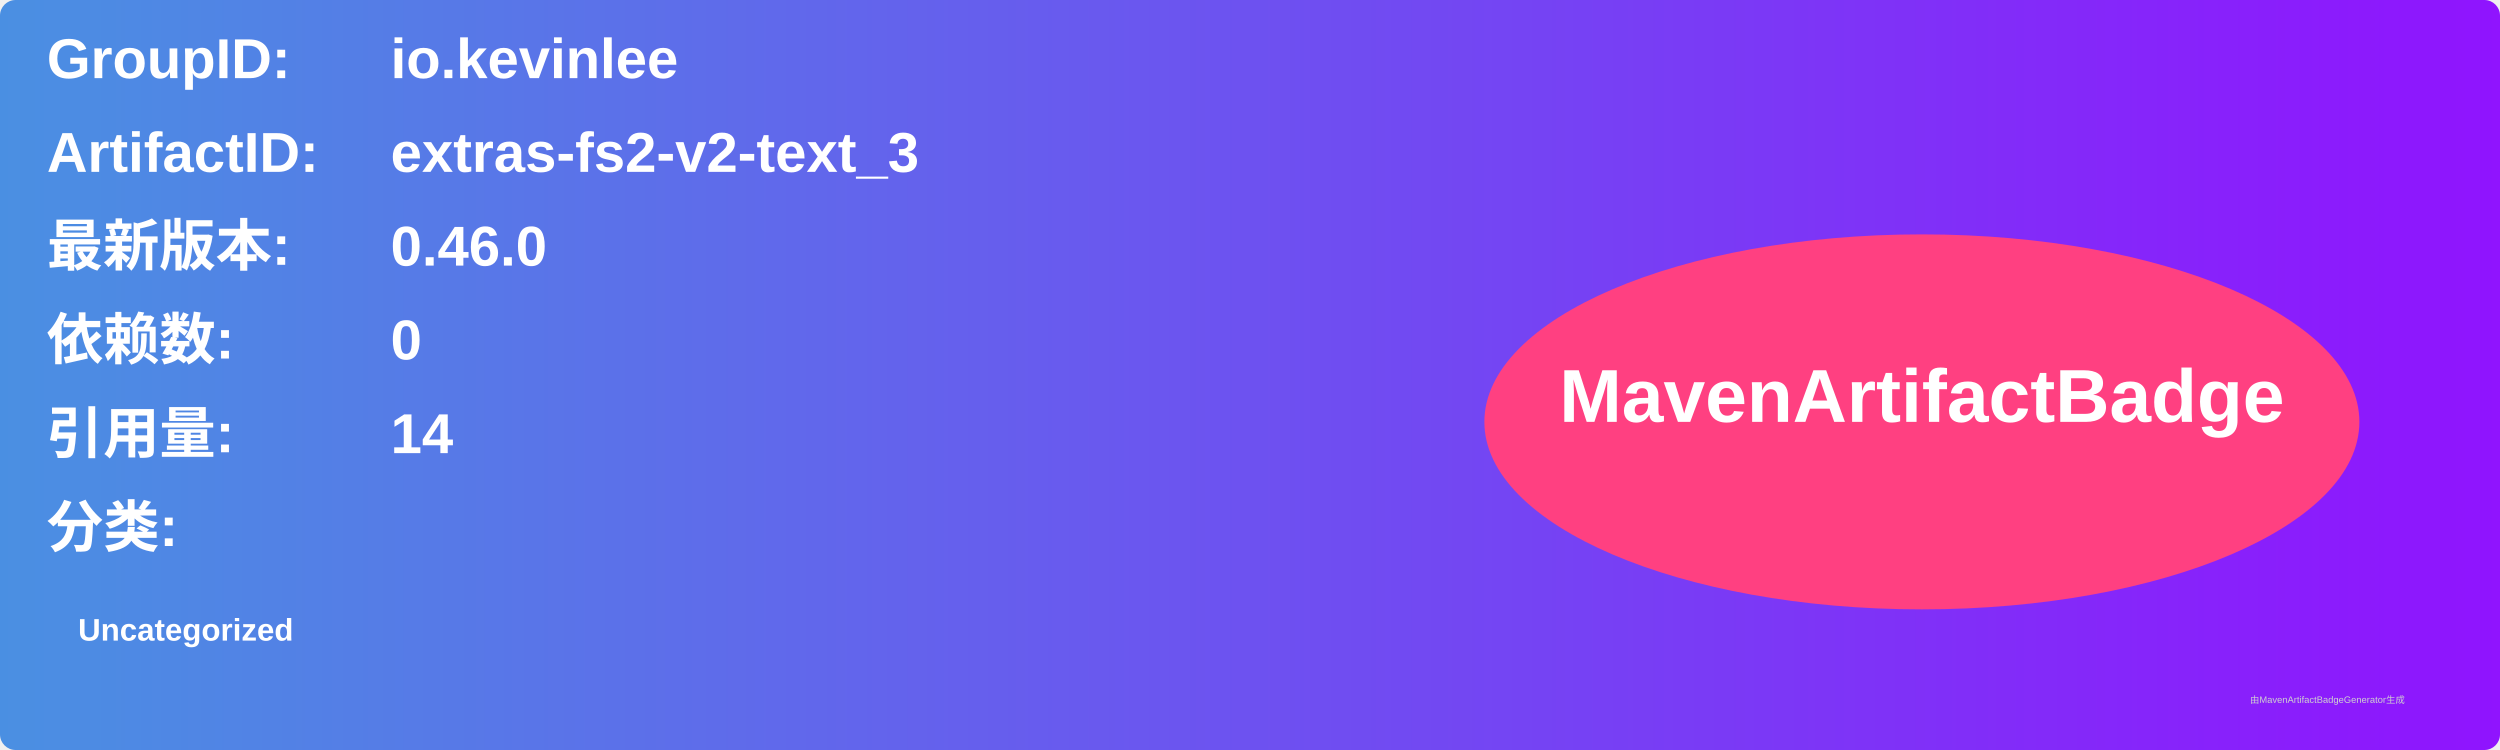
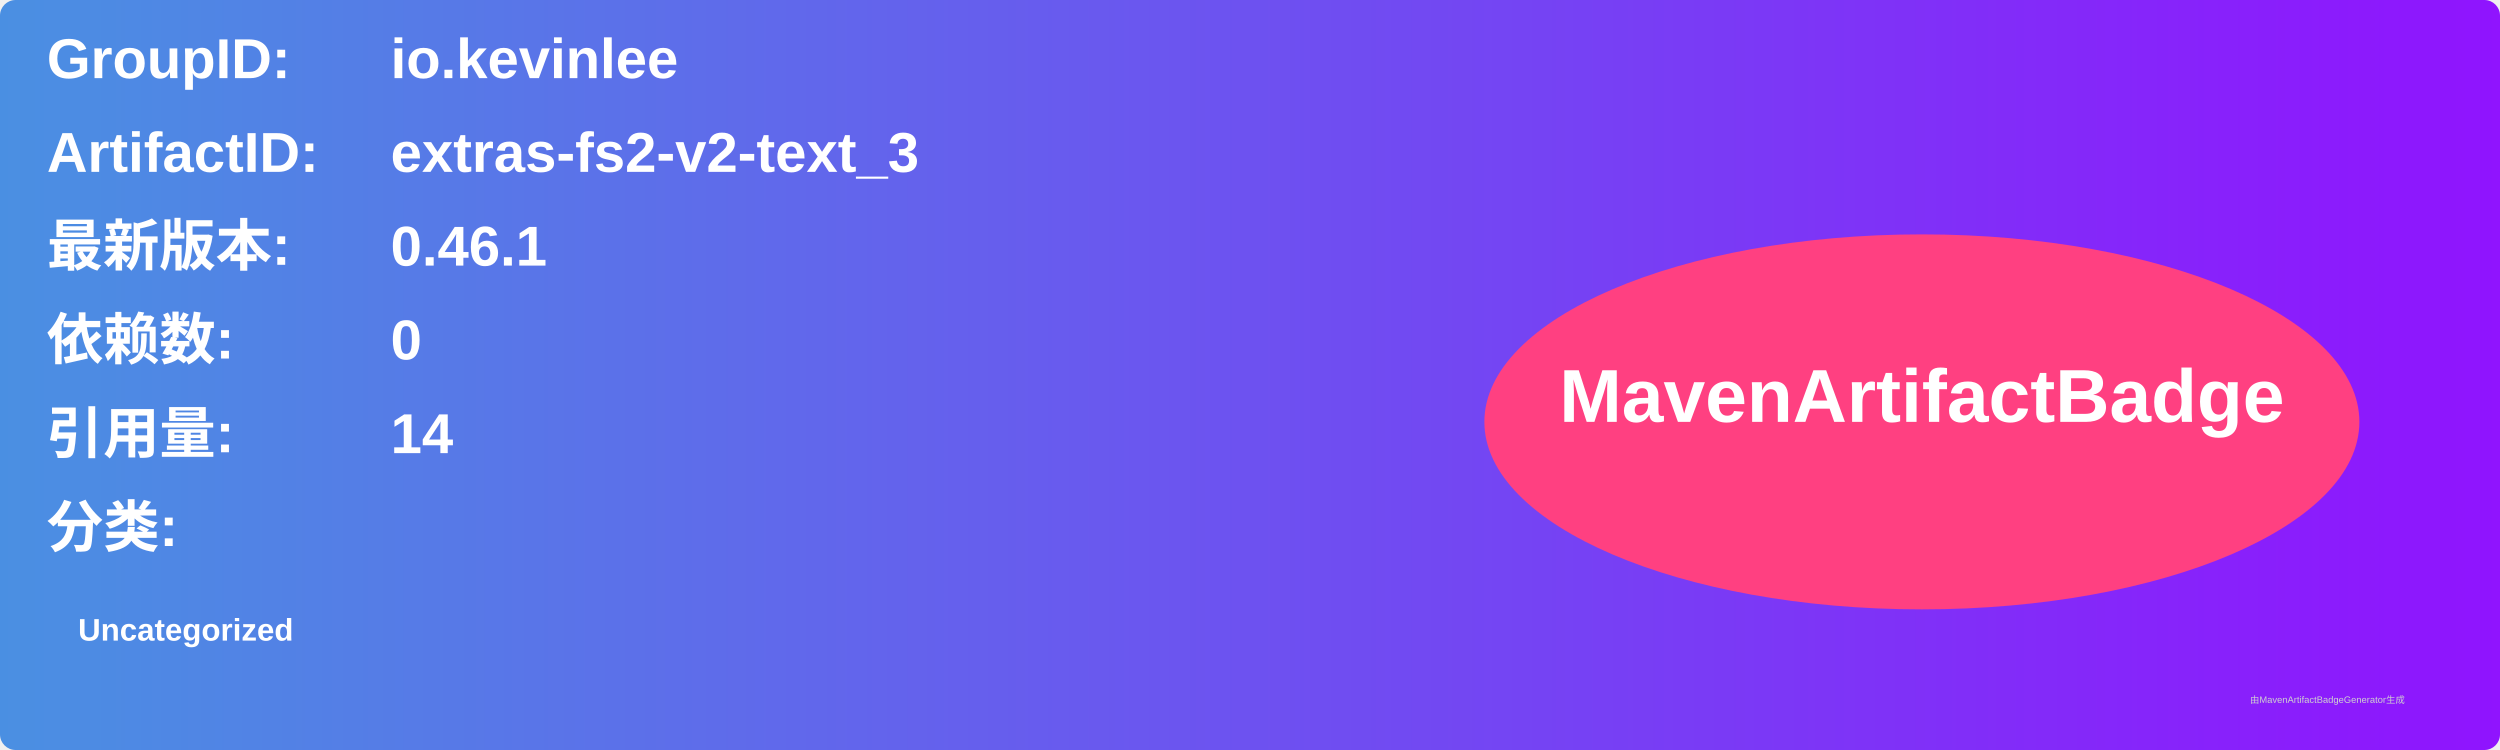
<svg xmlns="http://www.w3.org/2000/svg" width="800" height="240" viewBox="0 0 800 240">
  <linearGradient id="grad" x1="0%" y1="0%" x2="100%" y2="0%">
    <stop offset="0%" stop-color="#4a90e2" />
    <stop offset="100%" stop-color="#9013fe" />
  </linearGradient>
  <rect width="100%" height="100%" rx="5" ry="5" fill="url(#grad)" />
  <g transform="translate(15, 15)">
    <text x="0" y="10" font-family="Arial" font-size="18" fill="white" font-weight="bold" width="260">GroupID:</text>
    <text x="110" y="10" font-family="Arial" font-size="18" fill="white" font-weight="bold" width="460">io.kevinlee</text>
    <text x="0" y="40" font-family="Arial" font-size="18" fill="white" font-weight="bold" width="260">ArtifactID:</text>
    <text x="110" y="40" font-family="Arial" font-size="18" fill="white" font-weight="bold" width="460">extras-fs2-v2-text_3</text>
    <text x="0" y="70" font-family="Arial" font-size="18" fill="white" font-weight="bold">最新版本:</text>
    <text x="110" y="70" font-family="Arial" font-size="18" fill="white" font-weight="bold">
-       <tspan font-weight="bold">0.46.0</tspan>
+       <tspan font-weight="bold">0.46.1</tspan>
    </text>
    <text x="0" y="100" font-family="Arial" font-size="18" fill="white" font-weight="bold">依赖数: </text>
    <text x="110" y="100" font-family="Arial" font-size="18" fill="white">
      <tspan font-weight="bold">0</tspan>
    </text>
    <text x="0" y="130" font-family="Arial" font-size="18" fill="white" font-weight="bold">引用量: </text>
    <text x="110" y="130" font-family="Arial" font-size="18" fill="white">
      <tspan font-weight="bold">14</tspan>
    </text>
    <text x="0" y="160" font-family="Arial" font-size="18" fill="white" font-weight="bold">分类:</text>
    <text x="10" y="190" font-family="Arial" font-size="10" fill="white">
      <tspan font-weight="bold">Uncategorized</tspan>
    </text>
    <ellipse cx="600" cy="120" rx="140" ry="60" fill="#ff4081" />
    <text x="600" y="120" text-anchor="middle" font-family="Arial" font-size="24" fill="white" font-weight="bold">MavenArtifactBadge</text>
  </g>
  <text x="720" y="225" font-family="Arial" font-size="3" fill="#d0d0d0">由MavenArtifactBadgeGenerator生成</text>
</svg>
